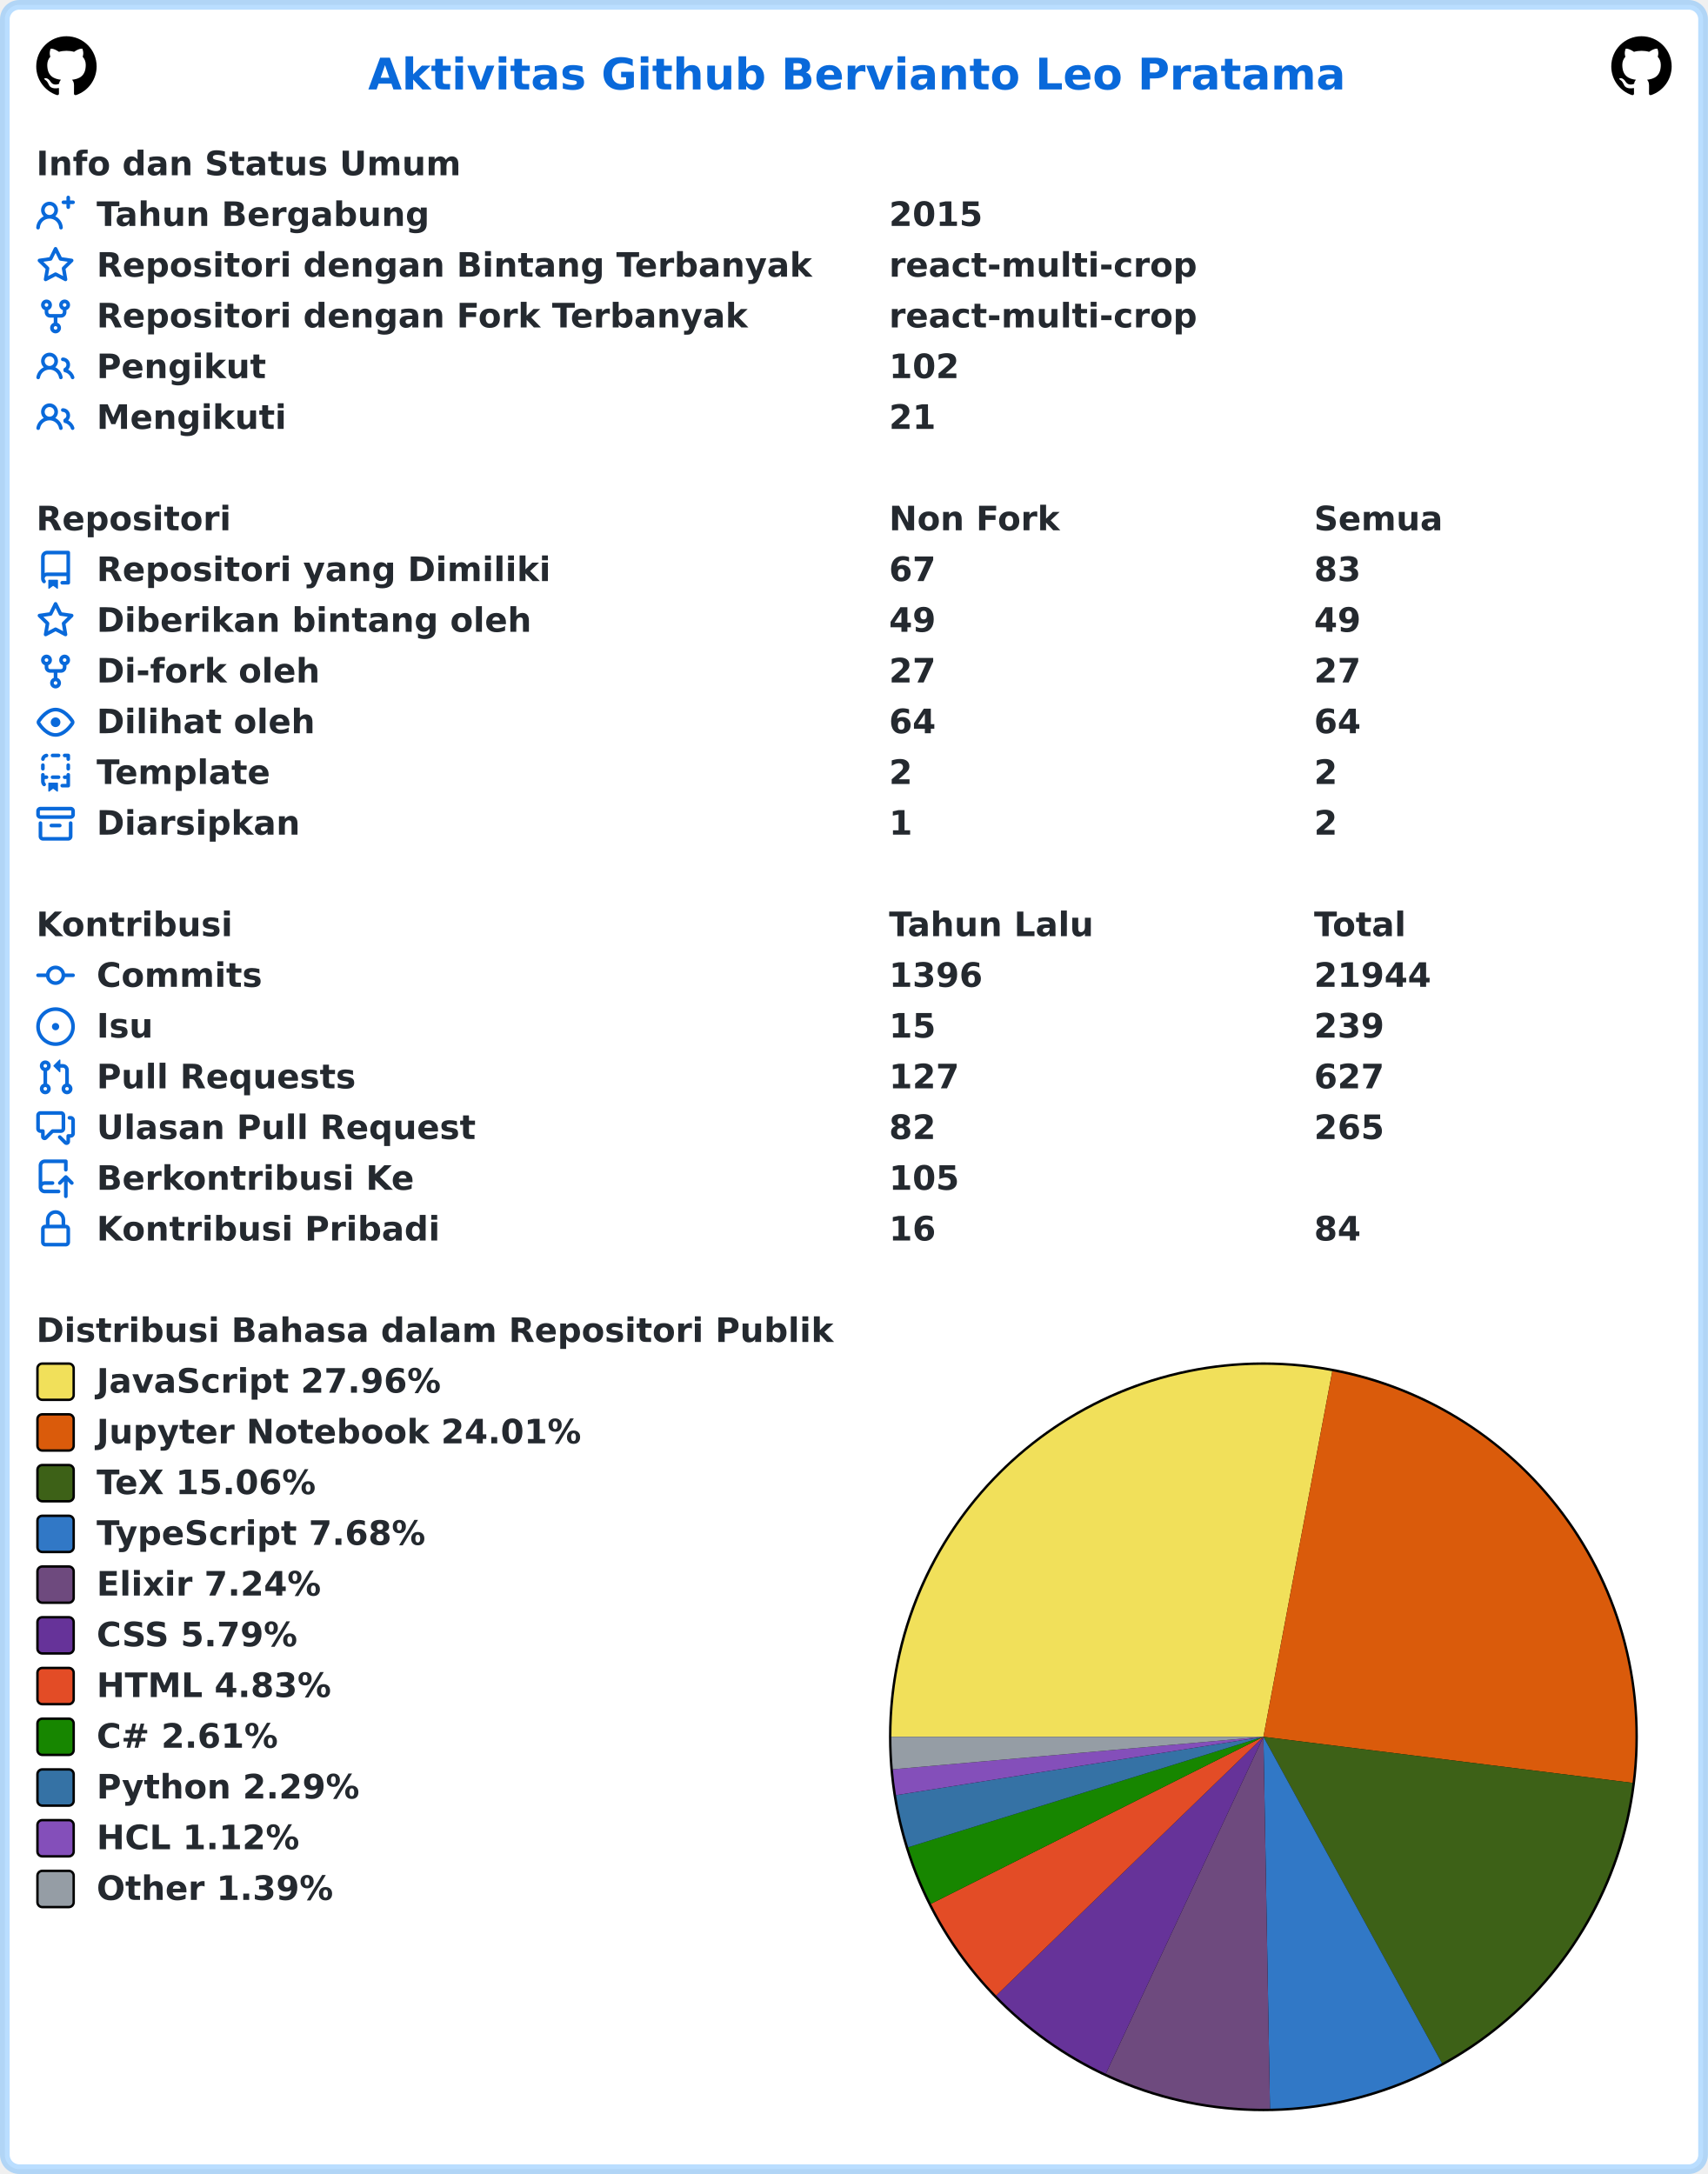
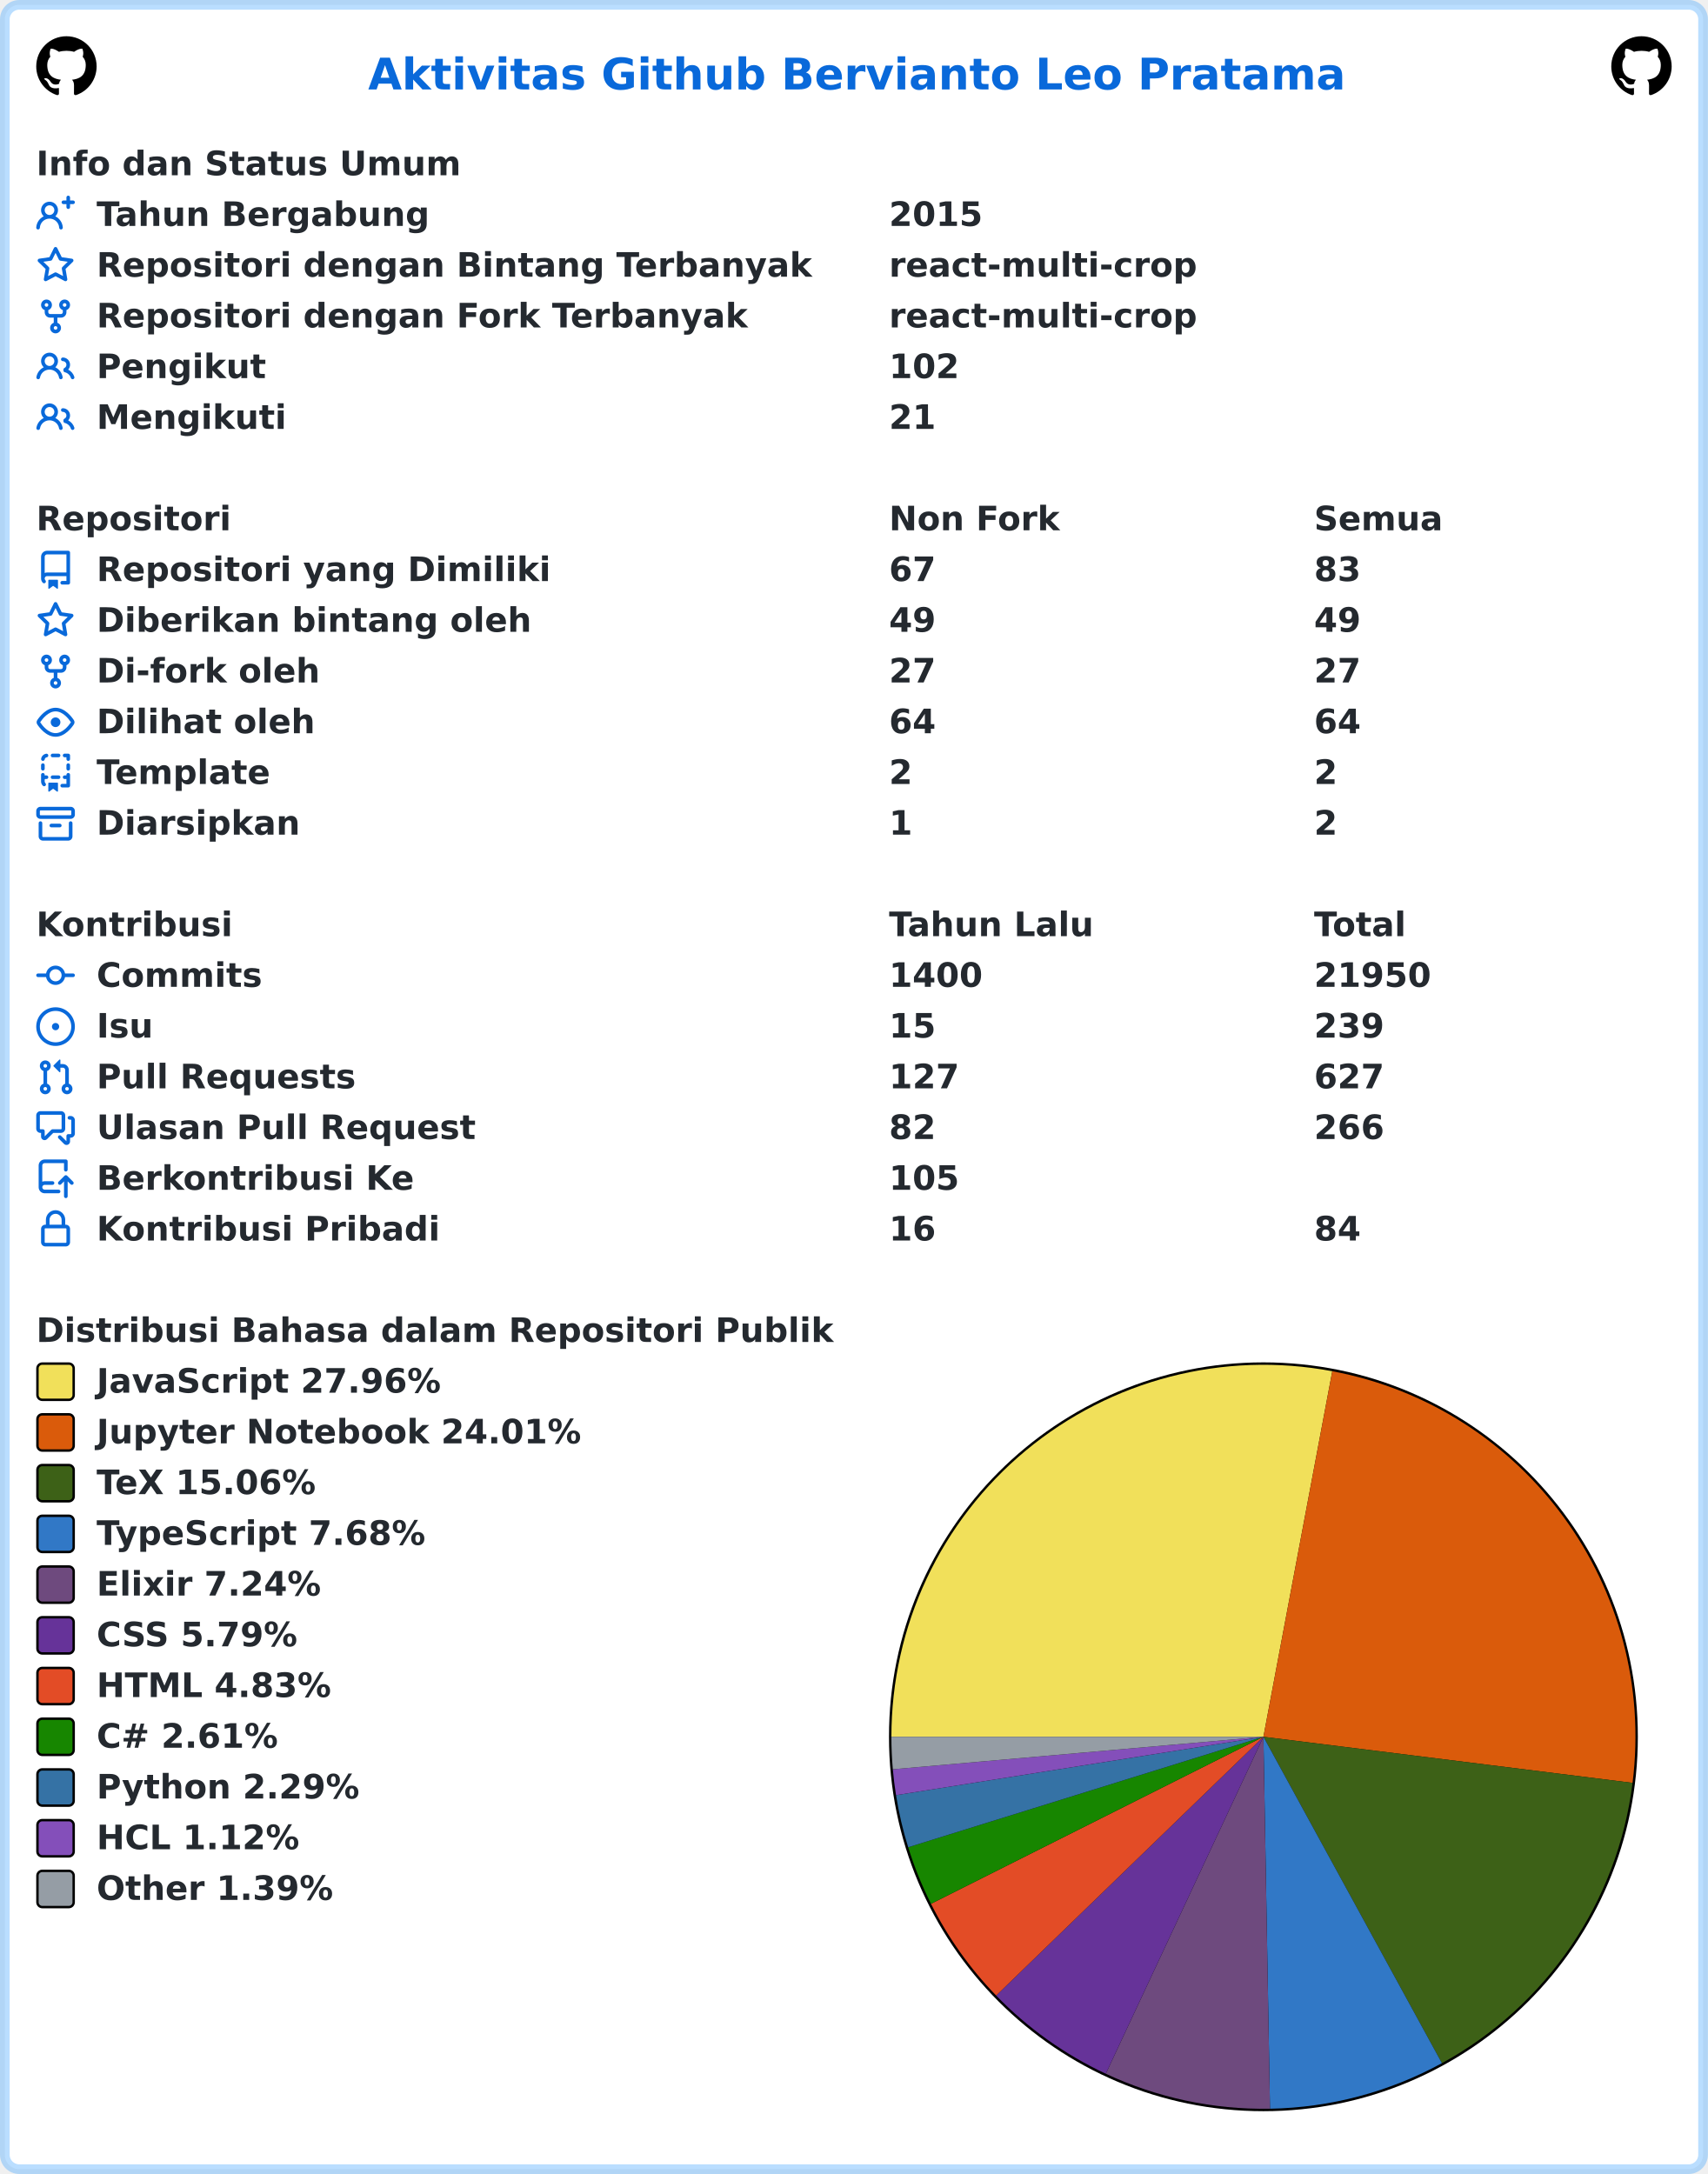
<svg xmlns="http://www.w3.org/2000/svg" width="707" height="900" viewBox="0 0 707 900" lang="id" xml:lang="id">
  <rect x="2" y="2" stroke-width="4" rx="6" width="703" height="896" stroke="rgba(84,174,255,0.4)" fill="#ffffff" />
  <g font-weight="600" font-size="110pt" font-family="Verdana,Geneva,DejaVu Sans,sans-serif" text-rendering="geometricPrecision">
    <text x="1239" y="301" lengthAdjust="spacingAndGlyphs" textLength="3261" transform="scale(0.123)" fill="#0969da">Aktivitas Github Bervianto Leo Pratama</text>
    <svg x="15" y="15" width="25" height="25" viewBox="0 0 16 16">
      <path fill="#000000" fill-rule="evenodd" d="M8 0C3.58 0 0 3.58 0 8c0 3.54 2.29 6.53 5.47 7.59.4.07.55-.17.55-.38 0-.19-.01-.82-.01-1.49-2.01.37-2.53-.49-2.69-.94-.09-.23-.48-.94-.82-1.13-.28-.15-.68-.52-.01-.53.63-.01 1.08.58 1.23.82.72 1.21 1.87.87 2.33.66.07-.52.28-.87.51-1.07-1.78-.2-3.64-.89-3.64-3.95 0-.87.31-1.59.82-2.15-.08-.2-.36-1.02.08-2.12 0 0 .67-.21 2.2.82.64-.18 1.32-.27 2-.27.68 0 1.36.09 2 .27 1.53-1.04 2.2-.82 2.2-.82.44 1.1.16 1.92.08 2.12.51.56.82 1.27.82 2.15 0 3.07-1.87 3.75-3.65 3.95.29.25.54.73.54 1.48 0 1.07-.01 1.93-.01 2.2 0 .21.15.46.55.38A8.013 8.013 0 0016 8c0-4.42-3.58-8-8-8z" />
    </svg>
    <svg x="667" y="15" width="25" height="25" viewBox="0 0 16 16">
      <path fill="#000000" fill-rule="evenodd" d="M8 0C3.58 0 0 3.58 0 8c0 3.54 2.29 6.53 5.47 7.59.4.07.55-.17.55-.38 0-.19-.01-.82-.01-1.49-2.01.37-2.53-.49-2.69-.94-.09-.23-.48-.94-.82-1.13-.28-.15-.68-.52-.01-.53.63-.01 1.08.58 1.23.82.72 1.21 1.87.87 2.33.66.07-.52.28-.87.51-1.07-1.78-.2-3.64-.89-3.64-3.95 0-.87.31-1.59.82-2.15-.08-.2-.36-1.02.08-2.12 0 0 .67-.21 2.2.82.64-.18 1.32-.27 2-.27.68 0 1.36.09 2 .27 1.53-1.04 2.2-.82 2.2-.82.44 1.1.16 1.92.08 2.12.51.56.82 1.27.82 2.15 0 3.07-1.87 3.75-3.65 3.95.29.25.54.73.54 1.48 0 1.07-.01 1.93-.01 2.2 0 .21.15.46.55.38A8.013 8.013 0 0016 8c0-4.42-3.58-8-8-8z" />
    </svg>
    <g transform="translate(0, 60)" fill="#24292f">
      <g transform="translate(15, 0)">
        <g transform="scale(0.095)">
          <text x="0" y="132" textLength="1852" lengthAdjust="spacingAndGlyphs">Info dan Status Umum</text>
        </g>
      </g>
      <g transform="translate(15, 21)">
        <path fill="#0969da" fill-rule="evenodd" d="M13.25 0a.75.75 0 01.75.75V2h1.25a.75.75 0 010 1.5H14v1.25a.75.75 0 01-1.5 0V3.5h-1.25a.75.75 0 010-1.5h1.25V.75a.75.75 0 01.75-.75zM5.5 4a2 2 0 100 4 2 2 0 000-4zm2.4 4.548a3.5 3.5 0 10-4.799 0 5.527 5.527 0 00-3.1 4.66.75.75 0 101.498.085A4.01 4.01 0 015.5 9.5a4.01 4.01 0 014.001 3.793.75.75 0 101.498-.086 5.527 5.527 0 00-3.1-4.659z" />
        <g transform="scale(0.095)">
          <text lengthAdjust="spacingAndGlyphs" textLength="1478" x="263" y="132">Tahun Bergabung</text>
          <text lengthAdjust="spacingAndGlyphs" textLength="420" x="3716" y="132">2015</text>
        </g>
      </g>
      <g transform="translate(15, 42)">
        <path fill="#0969da" fill-rule="evenodd" d="M8 .25a.75.75 0 01.673.418l1.882 3.815 4.21.612a.75.75 0 01.416 1.279l-3.046 2.97.719 4.192a.75.75 0 01-1.088.791L8 12.347l-3.766 1.98a.75.75 0 01-1.088-.79l.72-4.194L.818 6.374a.75.75 0 01.416-1.28l4.21-.611L7.327.668A.75.75 0 018 .25zm0 2.445L6.615 5.5a.75.75 0 01-.564.41l-3.097.45 2.24 2.184a.75.75 0 01.216.664l-.528 3.084 2.769-1.456a.75.75 0 01.698 0l2.77 1.456-.53-3.084a.75.75 0 01.216-.664l2.24-2.183-3.096-.45a.75.75 0 01-.564-.41L8 2.694v.001z" />
        <g transform="scale(0.095)">
          <text lengthAdjust="spacingAndGlyphs" textLength="3126" x="263" y="132">Repositori dengan Bintang Terbanyak</text>
          <text lengthAdjust="spacingAndGlyphs" textLength="1330" x="3716" y="132">react-multi-crop</text>
        </g>
      </g>
      <g transform="translate(15, 63)">
        <path fill="#0969da" fill-rule="evenodd" d="M5 3.25a.75.75 0 11-1.5 0 .75.75 0 011.5 0zm0 2.122a2.25 2.25 0 10-1.5 0v.878A2.25 2.25 0 005.75 8.5h1.5v2.128a2.251 2.251 0 101.5 0V8.5h1.5a2.25 2.25 0 002.25-2.25v-.878a2.25 2.25 0 10-1.5 0v.878a.75.75 0 01-.75.75h-4.5A.75.75 0 015 6.25v-.878zm3.75 7.378a.75.75 0 11-1.5 0 .75.75 0 011.5 0zm3-8.75a.75.75 0 100-1.5.75.75 0 000 1.5z" />
        <g transform="scale(0.095)">
          <text lengthAdjust="spacingAndGlyphs" textLength="2846" x="263" y="132">Repositori dengan Fork Terbanyak</text>
          <text lengthAdjust="spacingAndGlyphs" textLength="1330" x="3716" y="132">react-multi-crop</text>
        </g>
      </g>
      <g transform="translate(15, 84)">
        <path fill="#0969da" fill-rule="evenodd" d="M5.5 3.5a2 2 0 100 4 2 2 0 000-4zM2 5.5a3.5 3.5 0 115.898 2.549 5.507 5.507 0 013.034 4.084.75.75 0 11-1.482.235 4.001 4.001 0 00-7.9 0 .75.75 0 01-1.482-.236A5.507 5.507 0 013.102 8.05 3.49 3.49 0 012 5.5zM11 4a.75.75 0 100 1.5 1.5 1.5 0 01.666 2.844.75.75 0 00-.416.672v.352a.75.75 0 00.574.73c1.2.289 2.162 1.2 2.522 2.372a.75.75 0 101.434-.44 5.01 5.01 0 00-2.56-3.012A3 3 0 0011 4z" />
        <g transform="scale(0.095)">
          <text lengthAdjust="spacingAndGlyphs" textLength="723" x="263" y="132">Pengikut</text>
          <text lengthAdjust="spacingAndGlyphs" textLength="315" x="3716" y="132">102</text>
        </g>
      </g>
      <g transform="translate(15, 105)">
        <path fill="#0969da" fill-rule="evenodd" d="M5.5 3.5a2 2 0 100 4 2 2 0 000-4zM2 5.5a3.5 3.5 0 115.898 2.549 5.507 5.507 0 013.034 4.084.75.75 0 11-1.482.235 4.001 4.001 0 00-7.9 0 .75.75 0 01-1.482-.236A5.507 5.507 0 013.102 8.05 3.49 3.49 0 012 5.5zM11 4a.75.75 0 100 1.5 1.5 1.5 0 01.666 2.844.75.75 0 00-.416.672v.352a.75.75 0 00.574.73c1.2.289 2.162 1.2 2.522 2.372a.75.75 0 101.434-.44 5.01 5.01 0 00-2.56-3.012A3 3 0 0011 4z" />
        <g transform="scale(0.095)">
          <text lengthAdjust="spacingAndGlyphs" textLength="813" x="263" y="132">Mengikuti</text>
          <text lengthAdjust="spacingAndGlyphs" textLength="210" x="3716" y="132">21</text>
        </g>
      </g>
    </g>
    <g transform="translate(0, 207)" fill="#24292f">
      <g transform="translate(15, 0)">
        <g transform="scale(0.095)">
          <text x="0" y="132" textLength="832" lengthAdjust="spacingAndGlyphs">Repositori</text>
          <text x="3716" y="132" textLength="740" lengthAdjust="spacingAndGlyphs">Non Fork</text>
          <text x="5568" y="132" textLength="573" lengthAdjust="spacingAndGlyphs">Semua</text>
        </g>
      </g>
      <g transform="translate(15, 21)">
        <path fill="#0969da" fill-rule="evenodd" d="M2 2.5A2.5 2.5 0 014.5 0h8.75a.75.75 0 01.75.75v12.5a.75.75 0 01-.75.75h-2.5a.75.75 0 110-1.5h1.75v-2h-8a1 1 0 00-.714 1.7.75.75 0 01-1.072 1.05A2.495 2.495 0 012 11.5v-9zm10.5-1V9h-8c-.356 0-.694.074-1 .208V2.5a1 1 0 011-1h8zM5 12.25v3.25a.25.25 0 00.4.2l1.45-1.087a.25.25 0 01.3 0L8.6 15.7a.25.25 0 00.4-.2v-3.25a.25.25 0 00-.25-.25h-3.5a.25.25 0 00-.25.25z" />
        <g transform="scale(0.095)">
          <text lengthAdjust="spacingAndGlyphs" textLength="1962" x="263" y="132">Repositori yang Dimiliki</text>
          <text lengthAdjust="spacingAndGlyphs" textLength="210" x="3716" y="132">67</text>
          <text lengthAdjust="spacingAndGlyphs" textLength="210" x="5568" y="132">83</text>
        </g>
      </g>
      <g transform="translate(15, 42)">
        <path fill="#0969da" fill-rule="evenodd" d="M8 .25a.75.75 0 01.673.418l1.882 3.815 4.21.612a.75.75 0 01.416 1.279l-3.046 2.97.719 4.192a.75.75 0 01-1.088.791L8 12.347l-3.766 1.98a.75.75 0 01-1.088-.79l.72-4.194L.818 6.374a.75.75 0 01.416-1.28l4.21-.611L7.327.668A.75.75 0 018 .25zm0 2.445L6.615 5.5a.75.75 0 01-.564.41l-3.097.45 2.24 2.184a.75.75 0 01.216.664l-.528 3.084 2.769-1.456a.75.75 0 01.698 0l2.77 1.456-.53-3.084a.75.75 0 01.216-.664l2.24-2.183-3.096-.45a.75.75 0 01-.564-.41L8 2.694v.001z" />
        <g transform="scale(0.095)">
          <text lengthAdjust="spacingAndGlyphs" textLength="1887" x="263" y="132">Diberikan bintang oleh</text>
          <text lengthAdjust="spacingAndGlyphs" textLength="210" x="3716" y="132">49</text>
          <text lengthAdjust="spacingAndGlyphs" textLength="210" x="5568" y="132">49</text>
        </g>
      </g>
      <g transform="translate(15, 63)">
        <path fill="#0969da" fill-rule="evenodd" d="M5 3.25a.75.75 0 11-1.5 0 .75.75 0 011.5 0zm0 2.122a2.25 2.25 0 10-1.5 0v.878A2.25 2.25 0 005.75 8.5h1.5v2.128a2.251 2.251 0 101.5 0V8.5h1.5a2.25 2.25 0 002.25-2.25v-.878a2.25 2.25 0 10-1.5 0v.878a.75.75 0 01-.75.75h-4.5A.75.75 0 015 6.25v-.878zm3.75 7.378a.75.75 0 11-1.5 0 .75.75 0 011.5 0zm3-8.75a.75.75 0 100-1.5.75.75 0 000 1.5z" />
        <g transform="scale(0.095)">
          <text lengthAdjust="spacingAndGlyphs" textLength="963" x="263" y="132">Di-fork oleh</text>
          <text lengthAdjust="spacingAndGlyphs" textLength="210" x="3716" y="132">27</text>
          <text lengthAdjust="spacingAndGlyphs" textLength="210" x="5568" y="132">27</text>
        </g>
      </g>
      <g transform="translate(15, 84)">
        <path fill="#0969da" fill-rule="evenodd" d="M1.679 7.932c.412-.621 1.242-1.75 2.366-2.717C5.175 4.242 6.527 3.5 8 3.5c1.473 0 2.824.742 3.955 1.715 1.124.967 1.954 2.096 2.366 2.717a.119.119 0 010 .136c-.412.621-1.242 1.75-2.366 2.717C10.825 11.758 9.473 12.5 8 12.5c-1.473 0-2.824-.742-3.955-1.715C2.92 9.818 2.09 8.69 1.679 8.068a.119.119 0 010-.136zM8 2c-1.981 0-3.67.992-4.933 2.078C1.797 5.169.88 6.423.43 7.1a1.619 1.619 0 000 1.798c.45.678 1.367 1.932 2.637 3.024C4.329 13.008 6.019 14 8 14c1.981 0 3.67-.992 4.933-2.078 1.27-1.091 2.187-2.345 2.637-3.023a1.619 1.619 0 000-1.798c-.45-.678-1.367-1.932-2.637-3.023C11.671 2.992 9.981 2 8 2zm0 8a2 2 0 100-4 2 2 0 000 4z" />
        <g transform="scale(0.095)">
          <text lengthAdjust="spacingAndGlyphs" textLength="944" x="263" y="132">Dilihat oleh</text>
          <text lengthAdjust="spacingAndGlyphs" textLength="210" x="3716" y="132">64</text>
          <text lengthAdjust="spacingAndGlyphs" textLength="210" x="5568" y="132">64</text>
        </g>
      </g>
      <g transform="translate(15, 105)">
        <path fill="#0969da" fill-rule="evenodd" d="M6 .75A.75.75 0 016.75 0h2.5a.75.75 0 010 1.5h-2.5A.75.75 0 016 .75zm5 0a.75.75 0 01.75-.75h1.5a.75.75 0 01.75.75v1.5a.75.75 0 01-1.5 0V1.5h-.75A.75.75 0 0111 .75zM4.992.662a.75.75 0 01-.636.848c-.436.063-.783.41-.846.846a.75.75 0 01-1.485-.212A2.501 2.501 0 014.144.025a.75.75 0 01.848.637zM2.75 4a.75.75 0 01.75.75v1.5a.75.75 0 01-1.5 0v-1.5A.75.75 0 012.75 4zm10.5 0a.75.75 0 01.75.75v1.5a.75.75 0 01-1.5 0v-1.5a.75.75 0 01.75-.75zM2.75 8a.75.75 0 01.75.75v.268A1.72 1.72 0 013.75 9h.5a.75.75 0 010 1.5h-.5a.25.25 0 00-.25.25v.75c0 .28.114.532.3.714a.75.75 0 01-1.05 1.072A2.495 2.495 0 012 11.5V8.75A.75.75 0 012.75 8zm10.5 0a.75.75 0 01.75.75v4.5a.75.75 0 01-.75.75h-2.5a.75.75 0 010-1.5h1.75v-2h-.75a.75.75 0 010-1.5h.75v-.25a.75.75 0 01.75-.75zM6 9.75A.75.75 0 016.75 9h2.5a.75.75 0 010 1.5h-2.5A.75.75 0 016 9.75zm-1 2.5v3.25a.25.25 0 00.4.2l1.45-1.087a.25.25 0 01.3 0L8.6 15.7a.25.25 0 00.4-.2v-3.25a.25.25 0 00-.25-.25h-3.5a.25.25 0 00-.25.25z" />
        <g transform="scale(0.095)">
          <text lengthAdjust="spacingAndGlyphs" textLength="783" x="263" y="132">Template</text>
          <text lengthAdjust="spacingAndGlyphs" textLength="105" x="3716" y="132">2</text>
          <text lengthAdjust="spacingAndGlyphs" textLength="105" x="5568" y="132">2</text>
        </g>
      </g>
      <g transform="translate(15, 126)">
        <path fill="#0969da" fill-rule="evenodd" d="M1.75 2.5a.25.25 0 00-.25.25v1.5c0 .138.112.25.25.25h12.5a.25.25 0 00.25-.25v-1.5a.25.25 0 00-.25-.25H1.75zM0 2.75C0 1.784.784 1 1.75 1h12.5c.966 0 1.75.784 1.75 1.75v1.5A1.75 1.75 0 0114.25 6H1.75A1.75 1.75 0 010 4.25v-1.5zM1.75 7a.75.75 0 01.75.75v5.5c0 .138.112.25.25.25h10.5a.25.25 0 00.25-.25v-5.5a.75.75 0 111.5 0v5.5A1.75 1.75 0 0113.25 15H2.75A1.75 1.75 0 011 13.25v-5.5A.75.75 0 011.75 7zm4.5 1a.75.75 0 000 1.5h3.5a.75.75 0 100-1.5h-3.5z" />
        <g transform="scale(0.095)">
          <text lengthAdjust="spacingAndGlyphs" textLength="880" x="263" y="132">Diarsipkan</text>
          <text lengthAdjust="spacingAndGlyphs" textLength="105" x="3716" y="132">1</text>
          <text lengthAdjust="spacingAndGlyphs" textLength="105" x="5568" y="132">2</text>
        </g>
      </g>
    </g>
    <g transform="translate(0, 375)" fill="#24292f">
      <g transform="translate(15, 0)">
        <g transform="scale(0.095)">
          <text x="0" y="132" textLength="834" lengthAdjust="spacingAndGlyphs">Kontribusi</text>
          <text x="3716" y="132" textLength="914" lengthAdjust="spacingAndGlyphs">Tahun Lalu</text>
          <text x="5568" y="132" textLength="414" lengthAdjust="spacingAndGlyphs">Total</text>
        </g>
      </g>
      <g transform="translate(15, 21)">
        <path fill="#0969da" fill-rule="evenodd" d="M10.5 7.75a2.5 2.5 0 11-5 0 2.5 2.5 0 015 0zm1.43.75a4.002 4.002 0 01-7.86 0H.75a.75.75 0 110-1.5h3.32a4.001 4.001 0 017.86 0h3.32a.75.75 0 110 1.5h-3.32z" />
        <g transform="scale(0.095)">
          <text lengthAdjust="spacingAndGlyphs" textLength="734" x="263" y="132">Commits</text>
-           <text lengthAdjust="spacingAndGlyphs" textLength="420" x="3716" y="132">1396</text>
-           <text lengthAdjust="spacingAndGlyphs" textLength="525" x="5568" y="132">21944</text>
+           <text lengthAdjust="spacingAndGlyphs" textLength="420" x="3716" y="132">1400</text>
+           <text lengthAdjust="spacingAndGlyphs" textLength="525" x="5568" y="132">21950</text>
        </g>
      </g>
      <g transform="translate(15, 42)">
        <path fill="#0969da" d="M8 9.5a1.5 1.5 0 100-3 1.5 1.5 0 000 3z" />
        <path fill="#0969da" fill-rule="evenodd" d="M8 0a8 8 0 100 16A8 8 0 008 0zM1.5 8a6.5 6.5 0 1113 0 6.5 6.5 0 01-13 0z" />
        <g transform="scale(0.095)">
          <text lengthAdjust="spacingAndGlyphs" textLength="238" x="263" y="132">Isu</text>
          <text lengthAdjust="spacingAndGlyphs" textLength="210" x="3716" y="132">15</text>
          <text lengthAdjust="spacingAndGlyphs" textLength="315" x="5568" y="132">239</text>
        </g>
      </g>
      <g transform="translate(15, 63)">
        <path fill="#0969da" fill-rule="evenodd" d="M7.177 3.073L9.573.677A.25.25 0 0110 .854v4.792a.25.25 0 01-.427.177L7.177 3.427a.25.25 0 010-.354zM3.75 2.5a.75.75 0 100 1.5.75.75 0 000-1.5zm-2.25.75a2.25 2.25 0 113 2.122v5.256a2.251 2.251 0 11-1.5 0V5.372A2.25 2.25 0 011.5 3.25zM11 2.5h-1V4h1a1 1 0 011 1v5.628a2.251 2.251 0 101.5 0V5A2.5 2.5 0 0011 2.5zm1 10.25a.75.75 0 111.5 0 .75.75 0 01-1.5 0zM3.75 12a.75.75 0 100 1.5.75.75 0 000-1.5z" />
        <g transform="scale(0.095)">
          <text lengthAdjust="spacingAndGlyphs" textLength="1113" x="263" y="132">Pull Requests</text>
          <text lengthAdjust="spacingAndGlyphs" textLength="315" x="3716" y="132">127</text>
          <text lengthAdjust="spacingAndGlyphs" textLength="315" x="5568" y="132">627</text>
        </g>
      </g>
      <g transform="translate(15, 84)">
        <path fill="#0969da" fill-rule="evenodd" d="M1.5 2.75a.25.25 0 01.25-.25h8.5a.25.25 0 01.25.25v5.5a.25.25 0 01-.25.25h-3.5a.75.75 0 00-.53.22L3.5 11.44V9.25a.75.75 0 00-.75-.75h-1a.25.25 0 01-.25-.25v-5.5zM1.75 1A1.75 1.75 0 000 2.75v5.5C0 9.216.784 10 1.75 10H2v1.543a1.457 1.457 0 002.487 1.03L7.061 10h3.189A1.75 1.75 0 0012 8.25v-5.5A1.75 1.75 0 0010.25 1h-8.5zM14.5 4.75a.25.25 0 00-.25-.25h-.5a.75.75 0 110-1.5h.5c.966 0 1.75.784 1.75 1.75v5.5A1.75 1.75 0 0114.25 12H14v1.543a1.457 1.457 0 01-2.487 1.03L9.22 12.28a.75.75 0 111.06-1.06l2.22 2.22v-2.19a.75.75 0 01.75-.75h1a.25.25 0 00.25-.25v-5.5z" />
        <g transform="scale(0.095)">
          <text lengthAdjust="spacingAndGlyphs" textLength="1640" x="263" y="132">Ulasan Pull Request</text>
          <text lengthAdjust="spacingAndGlyphs" textLength="210" x="3716" y="132">82</text>
-           <text lengthAdjust="spacingAndGlyphs" textLength="315" x="5568" y="132">265</text>
+           <text lengthAdjust="spacingAndGlyphs" textLength="315" x="5568" y="132">266</text>
        </g>
      </g>
      <g transform="translate(15, 105)">
        <path fill="#0969da" fill-rule="evenodd" d="M1 2.5A2.5 2.5 0 013.5 0h8.75a.75.75 0 01.75.75v3.5a.75.75 0 01-1.5 0V1.5h-8a1 1 0 00-1 1v6.708A2.492 2.492 0 013.5 9h3.25a.75.75 0 010 1.5H3.5a1 1 0 100 2h5.75a.75.75 0 010 1.5H3.5A2.5 2.5 0 011 11.5v-9zm13.23 7.79a.75.75 0 001.06-1.06l-2.505-2.505a.75.75 0 00-1.06 0L9.22 9.229a.75.75 0 001.06 1.061l1.225-1.224v6.184a.75.75 0 001.5 0V9.066l1.224 1.224z" />
        <g transform="scale(0.095)">
          <text lengthAdjust="spacingAndGlyphs" textLength="1366" x="263" y="132">Berkontribusi Ke</text>
          <text lengthAdjust="spacingAndGlyphs" textLength="315" x="3716" y="132">105</text>
        </g>
      </g>
      <g transform="translate(15, 126)">
        <path fill="#0969da" fill-rule="evenodd" d="M4 4v2h-.25A1.75 1.75 0 002 7.75v5.5c0 .966.784 1.75 1.75 1.75h8.5A1.75 1.75 0 0014 13.25v-5.5A1.75 1.75 0 0012.25 6H12V4a4 4 0 10-8 0zm6.5 2V4a2.5 2.5 0 00-5 0v2h5zM12 7.5h.25a.25.25 0 01.25.25v5.5a.25.25 0 01-.25.25h-8.5a.25.25 0 01-.25-.25v-5.5a.25.25 0 01.25-.25H12z" />
        <g transform="scale(0.095)">
          <text lengthAdjust="spacingAndGlyphs" textLength="1456" x="263" y="132">Kontribusi Pribadi</text>
          <text lengthAdjust="spacingAndGlyphs" textLength="210" x="3716" y="132">16</text>
          <text lengthAdjust="spacingAndGlyphs" textLength="210" x="5568" y="132">84</text>
        </g>
      </g>
    </g>
    <g transform="translate(0, 543)" fill="#24292f">
      <g transform="translate(15, 0)">
        <g transform="scale(0.095)">
          <text x="0" y="132" textLength="3438" lengthAdjust="spacingAndGlyphs">Distribusi Bahasa dalam Repositori Publik</text>
        </g>
      </g>
      <g transform="translate(368, 21)">
        <circle cx="155" cy="155" r="155" fill="#000000" />
      </g>
      <g transform="translate(369, 22)">
        <path fill-rule="evenodd" fill="#f1e05a" d="M 0.0,154 A 154 154 0 0 1 182.508 2.662 L 154,154 Z" />
        <path fill-rule="evenodd" fill="#DA5B0B" d="M 182.508,2.662 A 154 154 0 0 1 306.813 173.083 L 154,154 Z" />
        <path fill-rule="evenodd" fill="#3D6117" d="M 306.813,173.083 A 154 154 0 0 1 227.891 289.115 L 154,154 Z" />
        <path fill-rule="evenodd" fill="#3178c6" d="M 227.891,289.115 A 154 154 0 0 1 156.722 307.976 L 154,154 Z" />
        <path fill-rule="evenodd" fill="#6e4a7e" d="M 156.722,307.976 A 154 154 0 0 1 88.753 293.495 L 154,154 Z" />
        <path fill-rule="evenodd" fill="#663399" d="M 88.753,293.495 A 154 154 0 0 1 43.361 261.122 L 154,154 Z" />
        <path fill-rule="evenodd" fill="#e34c26" d="M 43.361,261.122 A 154 154 0 0 1 16.393 223.139 L 154,154 Z" />
        <path fill-rule="evenodd" fill="#178600" d="M 16.393,223.139 A 154 154 0 0 1 6.946 199.729 L 154,154 Z" />
        <path fill-rule="evenodd" fill="#3572A5" d="M 6.946,199.729 A 154 154 0 0 1 1.909 178.17 L 154,154 Z" />
        <path fill-rule="evenodd" fill="#844FBA" d="M 1.909,178.17 A 154 154 0 0 1 0.589 167.451 L 154,154 Z" />
        <path fill-rule="evenodd" fill="#959da5" d="M 0.589,167.451 A 154 154 0 0 1 0.0 154 L 154,154 Z" />
      </g>
      <g transform="translate(15, 21)">
        <rect x="0.5" y="0.5" rx="2" width="15" height="15" fill="#f1e05a" stroke-width="1" stroke="#000000" />
        <text transform="scale(0.095)" x="263" y="132" textLength="1516" lengthAdjust="spacingAndGlyphs">JavaScript 27.96%</text>
      </g>
      <g transform="translate(15, 42)">
        <rect x="0.5" y="0.5" rx="2" width="15" height="15" fill="#DA5B0B" stroke-width="1" stroke="#000000" />
        <text transform="scale(0.095)" x="263" y="132" textLength="2126" lengthAdjust="spacingAndGlyphs">Jupyter Notebook 24.01%</text>
      </g>
      <g transform="translate(15, 63)">
        <rect x="0.5" y="0.5" rx="2" width="15" height="15" fill="#3D6117" stroke-width="1" stroke="#000000" />
        <text transform="scale(0.095)" x="263" y="132" textLength="999" lengthAdjust="spacingAndGlyphs">TeX 15.06%</text>
      </g>
      <g transform="translate(15, 84)">
        <rect x="0.5" y="0.5" rx="2" width="15" height="15" fill="#3178c6" stroke-width="1" stroke="#000000" />
        <text transform="scale(0.095)" x="263" y="132" textLength="1462" lengthAdjust="spacingAndGlyphs">TypeScript 7.68%</text>
      </g>
      <g transform="translate(15, 105)">
        <rect x="0.5" y="0.5" rx="2" width="15" height="15" fill="#6e4a7e" stroke-width="1" stroke="#000000" />
        <text transform="scale(0.095)" x="263" y="132" textLength="987" lengthAdjust="spacingAndGlyphs">Elixir 7.24%</text>
      </g>
      <g transform="translate(15, 126)">
        <rect x="0.5" y="0.5" rx="2" width="15" height="15" fill="#663399" stroke-width="1" stroke="#000000" />
        <text transform="scale(0.095)" x="263" y="132" textLength="903" lengthAdjust="spacingAndGlyphs">CSS 5.79%</text>
      </g>
      <g transform="translate(15, 147)">
        <rect x="0.5" y="0.5" rx="2" width="15" height="15" fill="#e34c26" stroke-width="1" stroke="#000000" />
        <text transform="scale(0.095)" x="263" y="132" textLength="1036" lengthAdjust="spacingAndGlyphs">HTML 4.83%</text>
      </g>
      <g transform="translate(15, 168)">
        <rect x="0.5" y="0.5" rx="2" width="15" height="15" fill="#178600" stroke-width="1" stroke="#000000" />
        <text transform="scale(0.095)" x="263" y="132" textLength="831" lengthAdjust="spacingAndGlyphs">C# 2.61%</text>
      </g>
      <g transform="translate(15, 189)">
        <rect x="0.5" y="0.5" rx="2" width="15" height="15" fill="#3572A5" stroke-width="1" stroke="#000000" />
        <text transform="scale(0.095)" x="263" y="132" textLength="1149" lengthAdjust="spacingAndGlyphs">Python 2.29%</text>
      </g>
      <g transform="translate(15, 210)">
        <rect x="0.5" y="0.5" rx="2" width="15" height="15" fill="#844FBA" stroke-width="1" stroke="#000000" />
        <text transform="scale(0.095)" x="263" y="132" textLength="909" lengthAdjust="spacingAndGlyphs">HCL 1.12%</text>
      </g>
      <g transform="translate(15, 231)">
        <rect x="0.5" y="0.5" rx="2" width="15" height="15" fill="#959da5" stroke-width="1" stroke="#000000" />
        <text transform="scale(0.095)" x="263" y="132" textLength="1047" lengthAdjust="spacingAndGlyphs">Other 1.39%</text>
      </g>
    </g>
  </g>
</svg>
